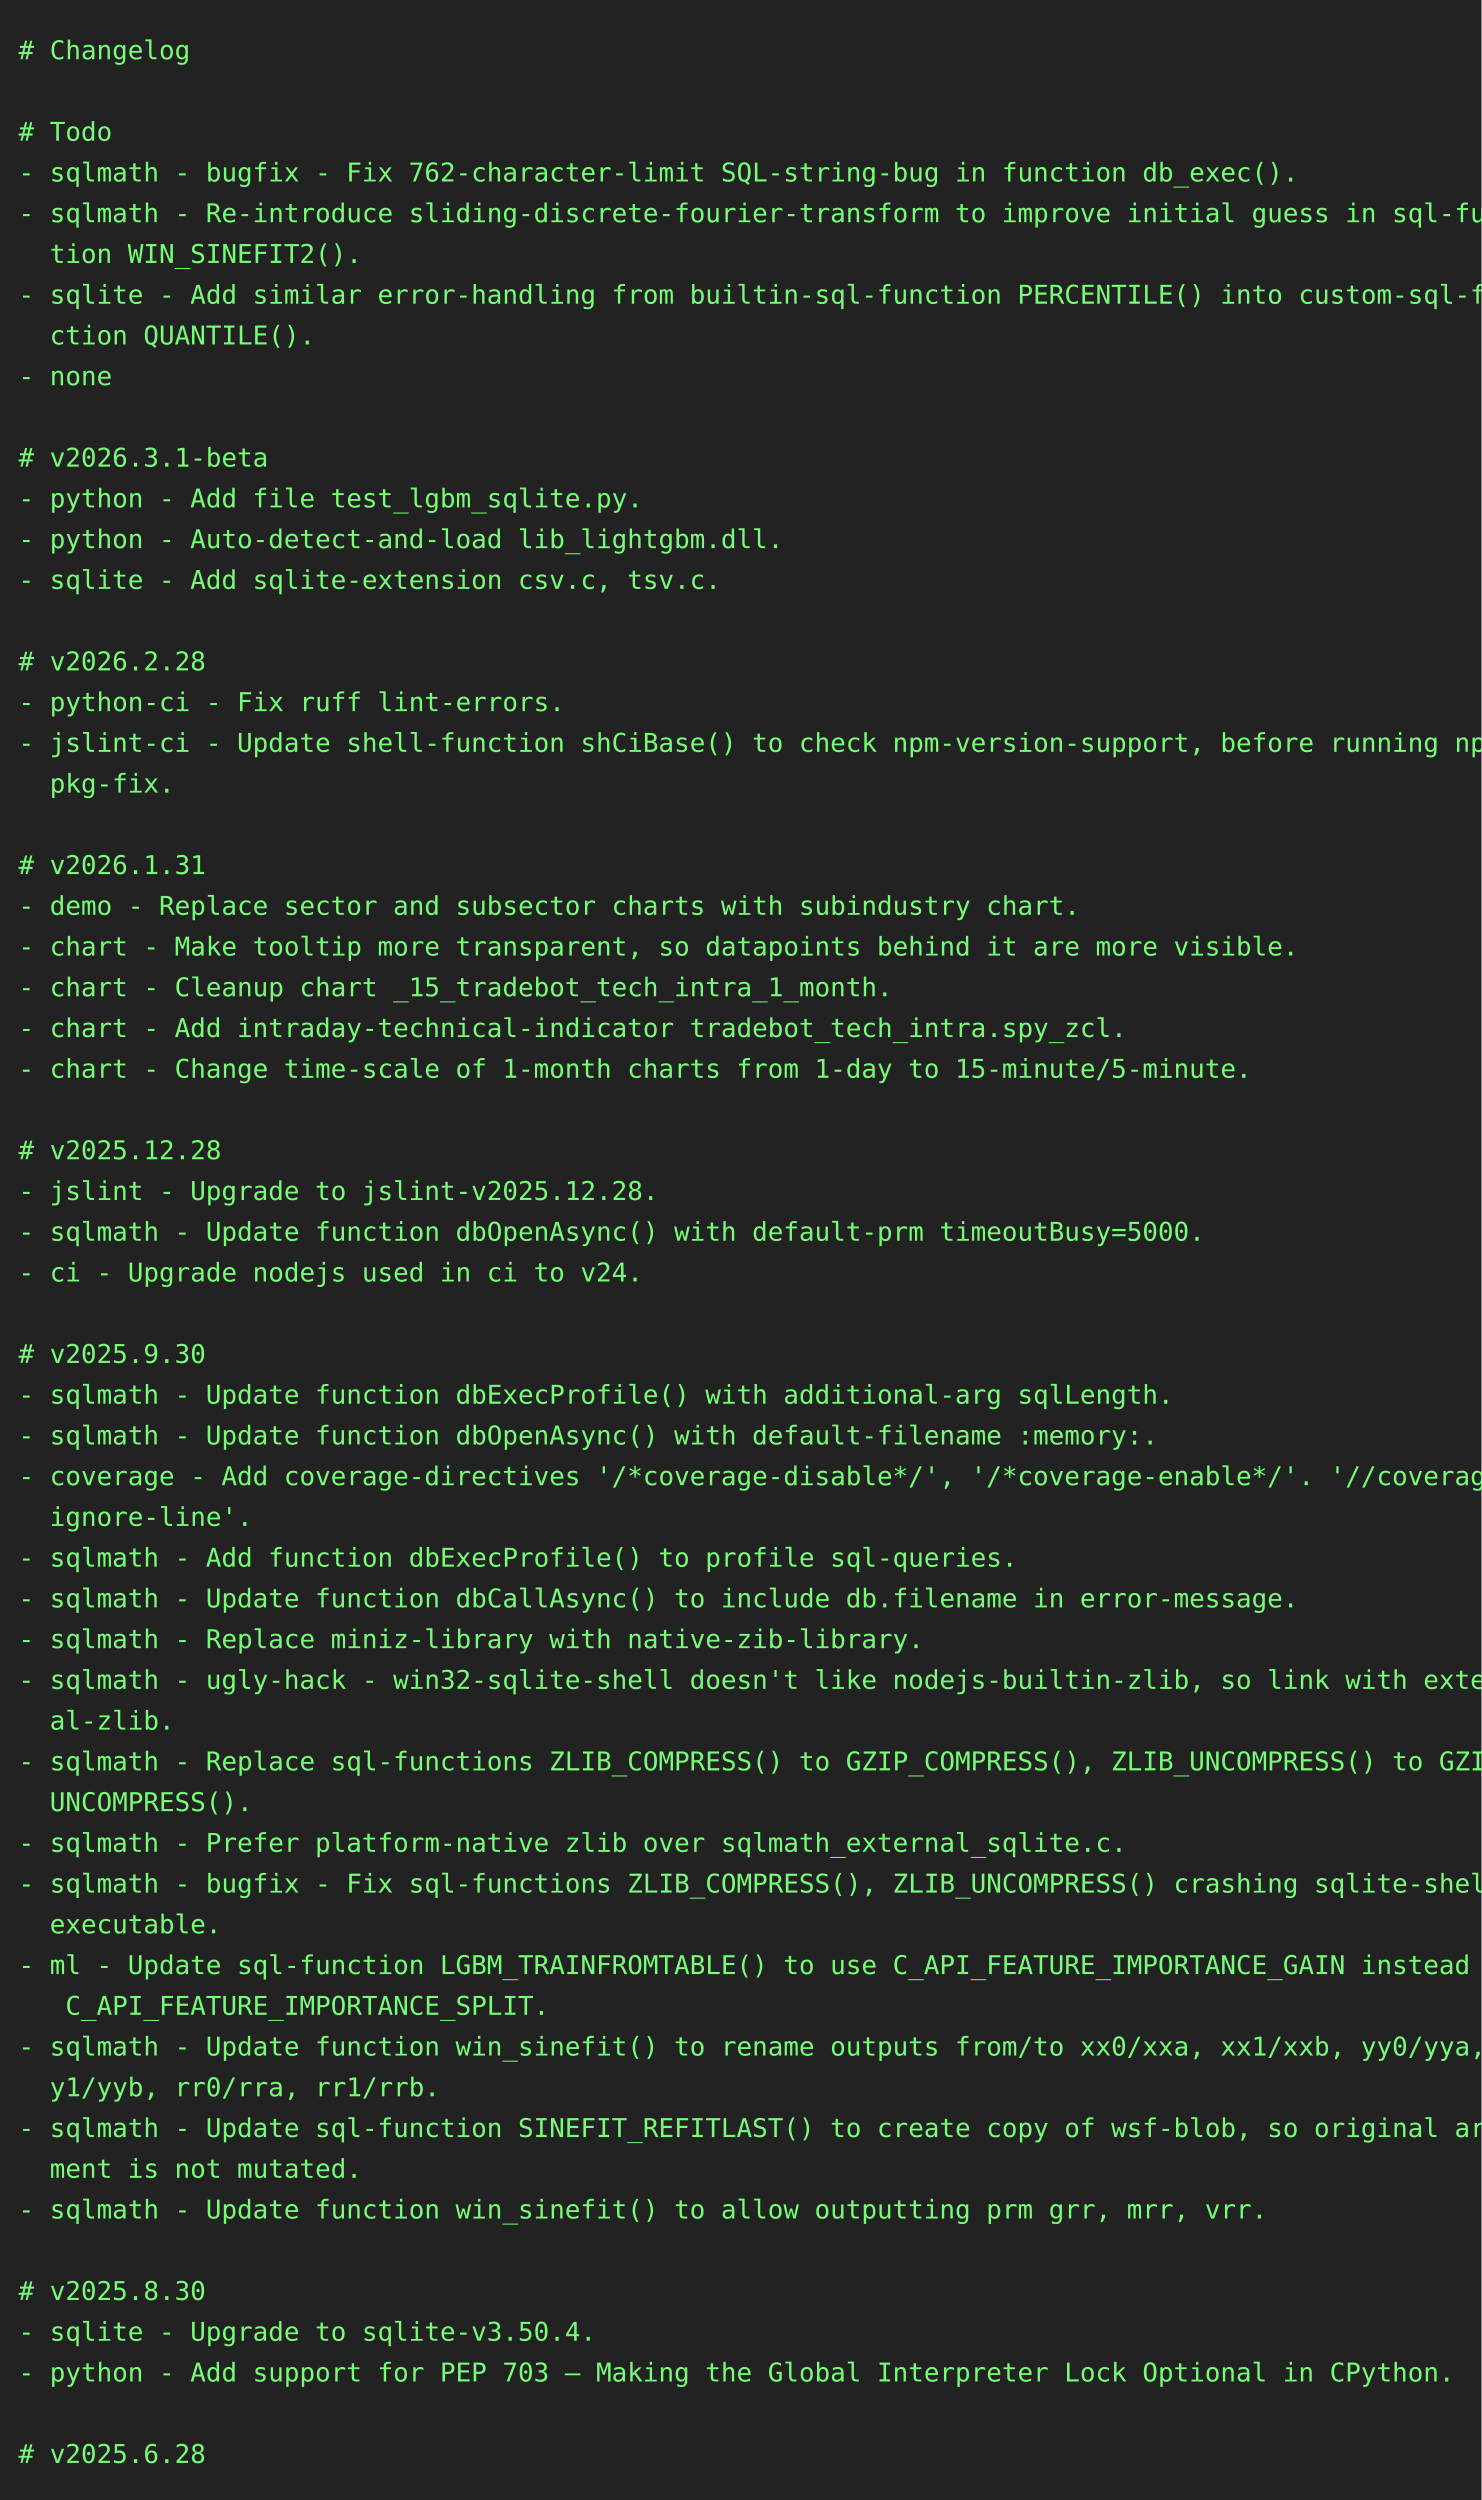
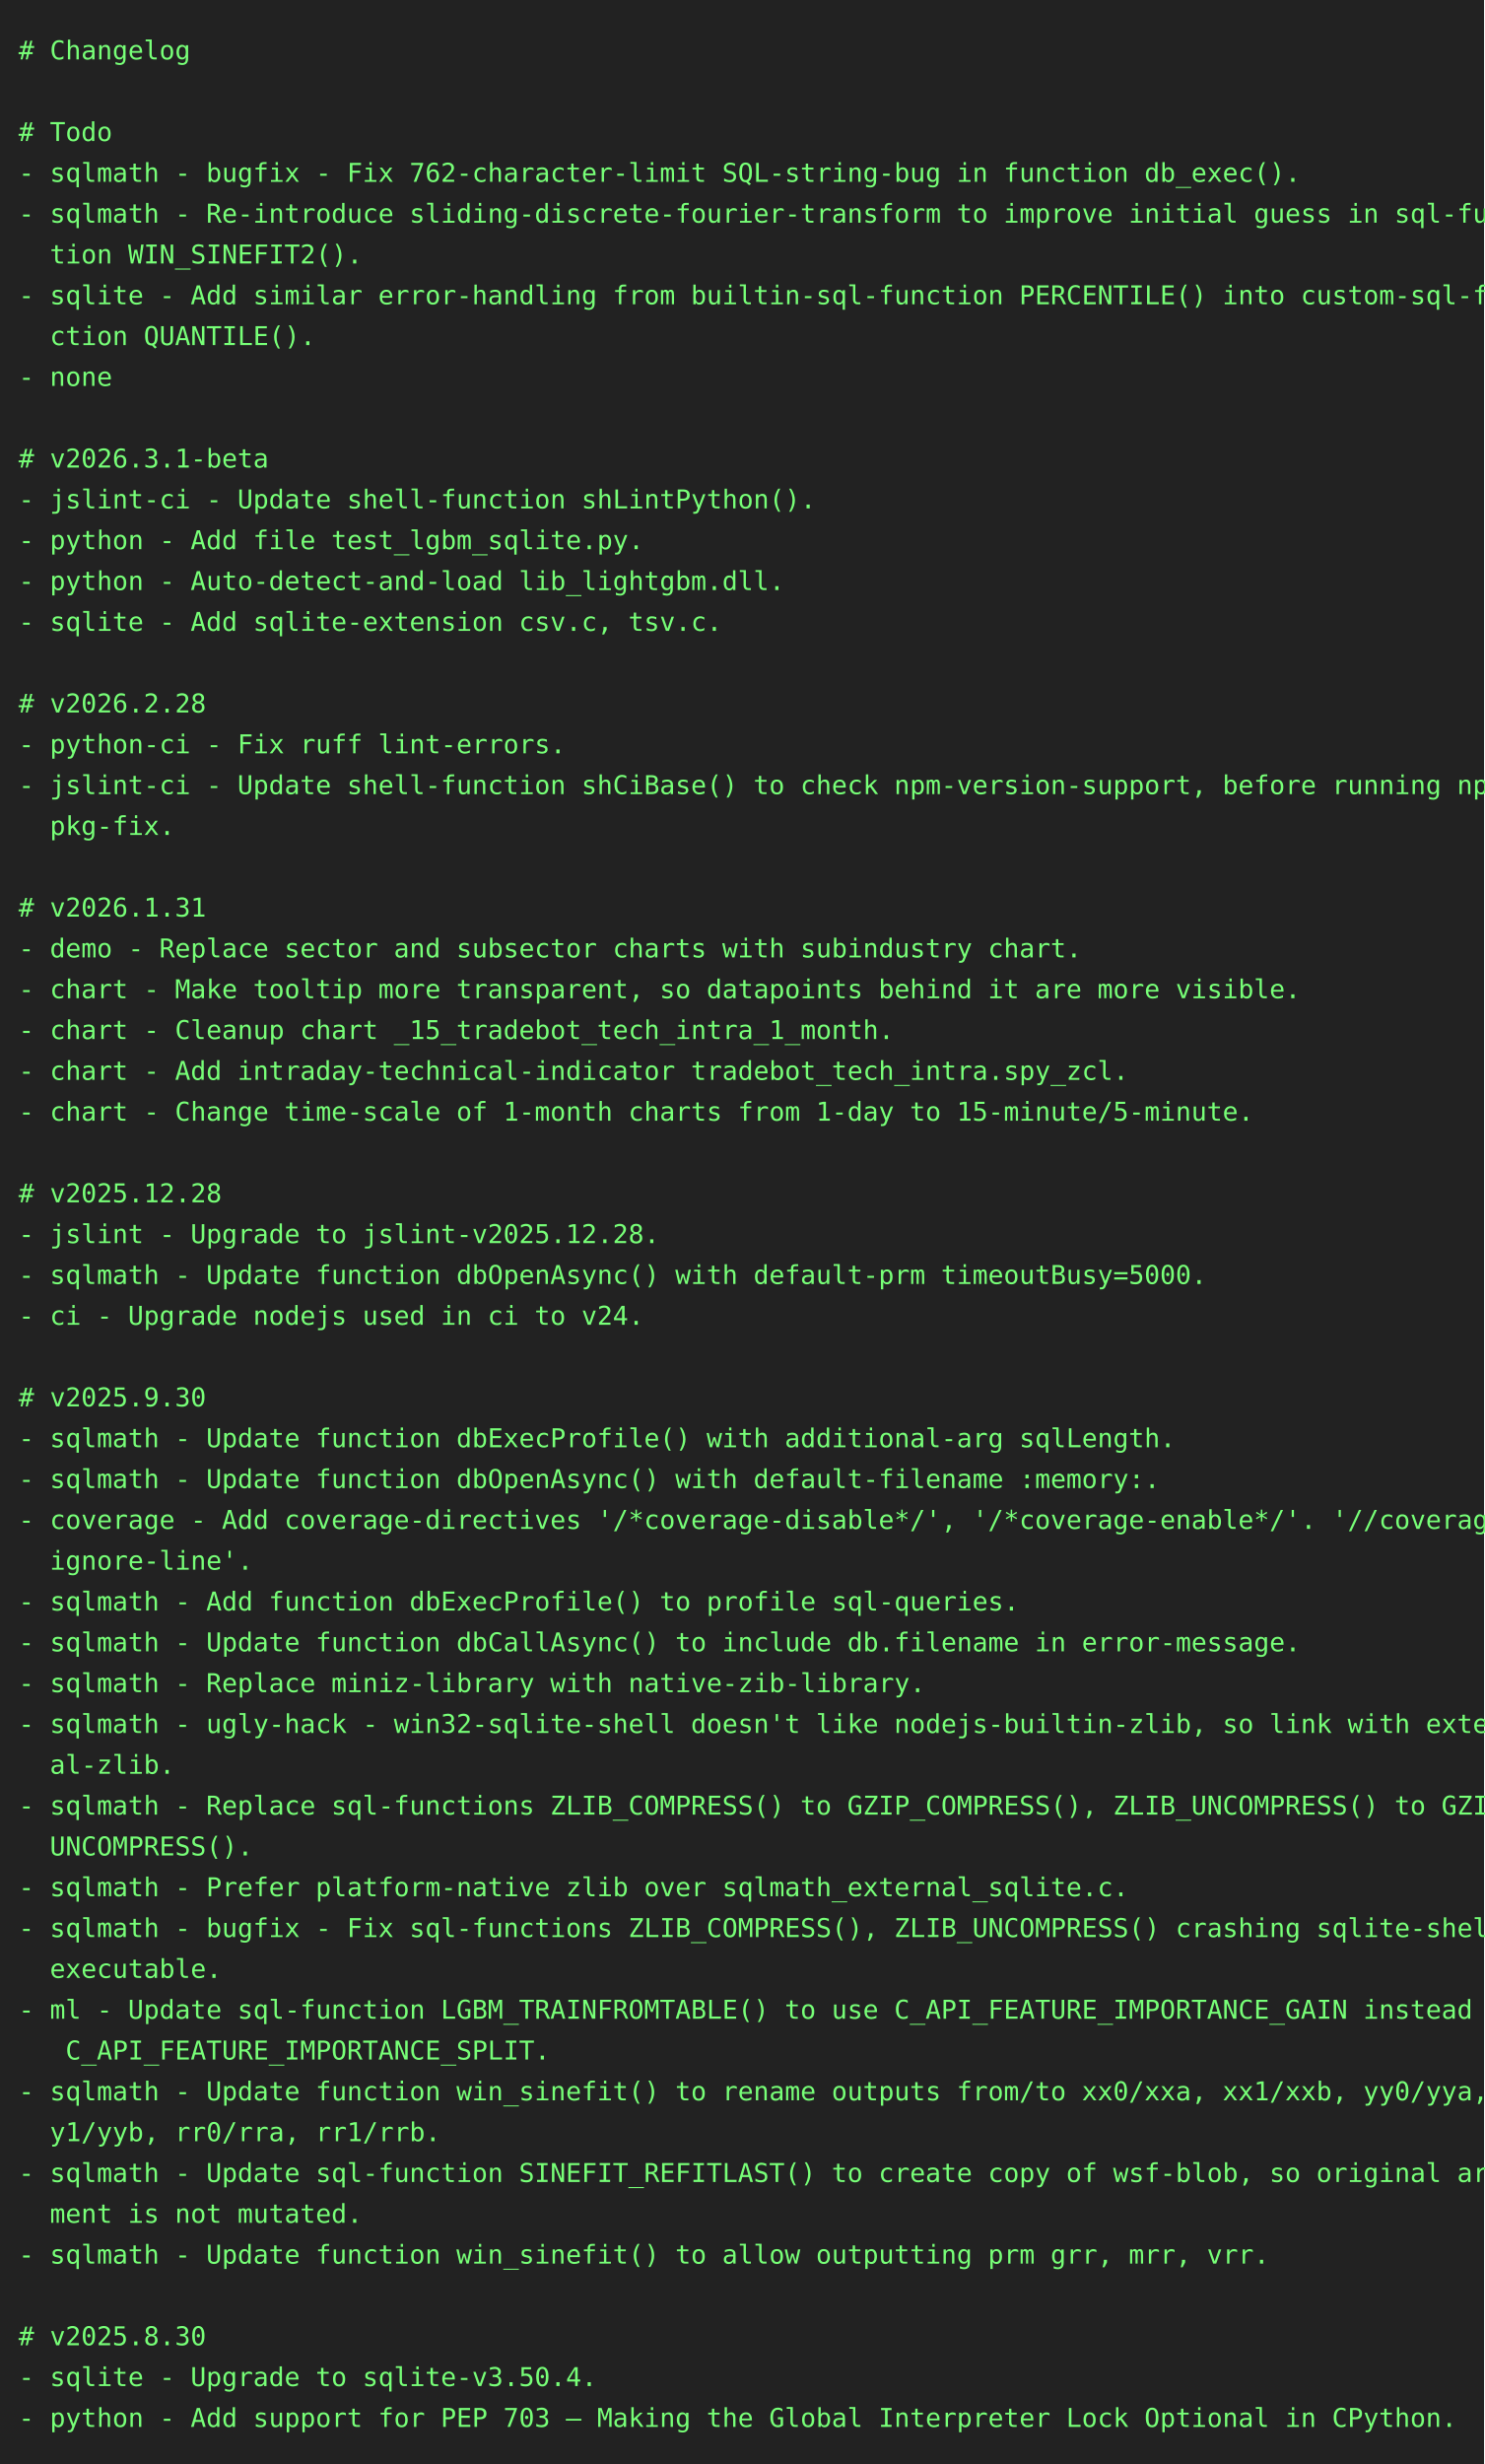
- <svg xmlns="http://www.w3.org/2000/svg" height="1350" width="800">
-   <rect height="1350" fill="#222" width="800" />
+ <svg xmlns="http://www.w3.org/2000/svg" height="1328" width="800">
+   <rect height="1328" fill="#222" width="800" />
  <text fill="#7f7" font-family="consolas, menlo, monospace" font-size="14" xml:space="preserve">
    <tspan lengthAdjust="spacingAndGlyphs" textLength="768" x="10" y="32"># Changelog                                                                                      </tspan>
    <tspan lengthAdjust="spacingAndGlyphs" textLength="768" x="10" y="54">                                                                                                 </tspan>
    <tspan lengthAdjust="spacingAndGlyphs" textLength="768" x="10" y="76"># Todo                                                                                           </tspan>
    <tspan lengthAdjust="spacingAndGlyphs" textLength="768" x="10" y="98">- sqlmath - bugfix - Fix 762-character-limit SQL-string-bug in function db_exec().               </tspan>
    <tspan lengthAdjust="spacingAndGlyphs" textLength="768" x="10" y="120">- sqlmath - Re-introduce sliding-discrete-fourier-transform to improve initial guess in sql-func\</tspan>
    <tspan lengthAdjust="spacingAndGlyphs" textLength="768" x="10" y="142">  tion WIN_SINEFIT2().                                                                           </tspan>
    <tspan lengthAdjust="spacingAndGlyphs" textLength="768" x="10" y="164">- sqlite - Add similar error-handling from builtin-sql-function PERCENTILE() into custom-sql-fun\</tspan>
    <tspan lengthAdjust="spacingAndGlyphs" textLength="768" x="10" y="186">  ction QUANTILE().                                                                              </tspan>
    <tspan lengthAdjust="spacingAndGlyphs" textLength="768" x="10" y="208">- none                                                                                           </tspan>
    <tspan lengthAdjust="spacingAndGlyphs" textLength="768" x="10" y="230">                                                                                                 </tspan>
    <tspan lengthAdjust="spacingAndGlyphs" textLength="768" x="10" y="252"># v2026.3.1-beta                                                                                 </tspan>
-     <tspan lengthAdjust="spacingAndGlyphs" textLength="768" x="10" y="274">- python - Add file test_lgbm_sqlite.py.                                                         </tspan>
-     <tspan lengthAdjust="spacingAndGlyphs" textLength="768" x="10" y="296">- python - Auto-detect-and-load lib_lightgbm.dll.                                                </tspan>
-     <tspan lengthAdjust="spacingAndGlyphs" textLength="768" x="10" y="318">- sqlite - Add sqlite-extension csv.c, tsv.c.                                                    </tspan>
-     <tspan lengthAdjust="spacingAndGlyphs" textLength="768" x="10" y="340">                                                                                                 </tspan>
-     <tspan lengthAdjust="spacingAndGlyphs" textLength="768" x="10" y="362"># v2026.2.28                                                                                     </tspan>
-     <tspan lengthAdjust="spacingAndGlyphs" textLength="768" x="10" y="384">- python-ci - Fix ruff lint-errors.                                                              </tspan>
-     <tspan lengthAdjust="spacingAndGlyphs" textLength="768" x="10" y="406">- jslint-ci - Update shell-function shCiBase() to check npm-version-support, before running npm-\</tspan>
-     <tspan lengthAdjust="spacingAndGlyphs" textLength="768" x="10" y="428">  pkg-fix.                                                                                       </tspan>
-     <tspan lengthAdjust="spacingAndGlyphs" textLength="768" x="10" y="450">                                                                                                 </tspan>
-     <tspan lengthAdjust="spacingAndGlyphs" textLength="768" x="10" y="472"># v2026.1.31                                                                                     </tspan>
-     <tspan lengthAdjust="spacingAndGlyphs" textLength="768" x="10" y="494">- demo - Replace sector and subsector charts with subindustry chart.                             </tspan>
-     <tspan lengthAdjust="spacingAndGlyphs" textLength="768" x="10" y="516">- chart - Make tooltip more transparent, so datapoints behind it are more visible.               </tspan>
-     <tspan lengthAdjust="spacingAndGlyphs" textLength="768" x="10" y="538">- chart - Cleanup chart _15_tradebot_tech_intra_1_month.                                         </tspan>
-     <tspan lengthAdjust="spacingAndGlyphs" textLength="768" x="10" y="560">- chart - Add intraday-technical-indicator tradebot_tech_intra.spy_zcl.                          </tspan>
-     <tspan lengthAdjust="spacingAndGlyphs" textLength="768" x="10" y="582">- chart - Change time-scale of 1-month charts from 1-day to 15-minute/5-minute.                  </tspan>
-     <tspan lengthAdjust="spacingAndGlyphs" textLength="768" x="10" y="604">                                                                                                 </tspan>
-     <tspan lengthAdjust="spacingAndGlyphs" textLength="768" x="10" y="626"># v2025.12.28                                                                                    </tspan>
-     <tspan lengthAdjust="spacingAndGlyphs" textLength="768" x="10" y="648">- jslint - Upgrade to jslint-v2025.12.28.                                                        </tspan>
-     <tspan lengthAdjust="spacingAndGlyphs" textLength="768" x="10" y="670">- sqlmath - Update function dbOpenAsync() with default-prm timeoutBusy=5000.                     </tspan>
-     <tspan lengthAdjust="spacingAndGlyphs" textLength="768" x="10" y="692">- ci - Upgrade nodejs used in ci to v24.                                                         </tspan>
-     <tspan lengthAdjust="spacingAndGlyphs" textLength="768" x="10" y="714">                                                                                                 </tspan>
-     <tspan lengthAdjust="spacingAndGlyphs" textLength="768" x="10" y="736"># v2025.9.30                                                                                     </tspan>
-     <tspan lengthAdjust="spacingAndGlyphs" textLength="768" x="10" y="758">- sqlmath - Update function dbExecProfile() with additional-arg sqlLength.                       </tspan>
-     <tspan lengthAdjust="spacingAndGlyphs" textLength="768" x="10" y="780">- sqlmath - Update function dbOpenAsync() with default-filename :memory:.                        </tspan>
-     <tspan lengthAdjust="spacingAndGlyphs" textLength="768" x="10" y="802">- coverage - Add coverage-directives '/*coverage-disable*/', '/*coverage-enable*/'. '//coverage-\</tspan>
-     <tspan lengthAdjust="spacingAndGlyphs" textLength="768" x="10" y="824">  ignore-line'.                                                                                  </tspan>
-     <tspan lengthAdjust="spacingAndGlyphs" textLength="768" x="10" y="846">- sqlmath - Add function dbExecProfile() to profile sql-queries.                                 </tspan>
-     <tspan lengthAdjust="spacingAndGlyphs" textLength="768" x="10" y="868">- sqlmath - Update function dbCallAsync() to include db.filename in error-message.               </tspan>
-     <tspan lengthAdjust="spacingAndGlyphs" textLength="768" x="10" y="890">- sqlmath - Replace miniz-library with native-zib-library.                                       </tspan>
-     <tspan lengthAdjust="spacingAndGlyphs" textLength="768" x="10" y="912">- sqlmath - ugly-hack - win32-sqlite-shell doesn't like nodejs-builtin-zlib, so link with extern\</tspan>
-     <tspan lengthAdjust="spacingAndGlyphs" textLength="768" x="10" y="934">  al-zlib.                                                                                       </tspan>
-     <tspan lengthAdjust="spacingAndGlyphs" textLength="768" x="10" y="956">- sqlmath - Replace sql-functions ZLIB_COMPRESS() to GZIP_COMPRESS(), ZLIB_UNCOMPRESS() to GZIP_\</tspan>
-     <tspan lengthAdjust="spacingAndGlyphs" textLength="768" x="10" y="978">  UNCOMPRESS().                                                                                  </tspan>
-     <tspan lengthAdjust="spacingAndGlyphs" textLength="768" x="10" y="1000">- sqlmath - Prefer platform-native zlib over sqlmath_external_sqlite.c.                          </tspan>
-     <tspan lengthAdjust="spacingAndGlyphs" textLength="768" x="10" y="1022">- sqlmath - bugfix - Fix sql-functions ZLIB_COMPRESS(), ZLIB_UNCOMPRESS() crashing sqlite-shell-\</tspan>
-     <tspan lengthAdjust="spacingAndGlyphs" textLength="768" x="10" y="1044">  executable.                                                                                    </tspan>
-     <tspan lengthAdjust="spacingAndGlyphs" textLength="768" x="10" y="1066">- ml - Update sql-function LGBM_TRAINFROMTABLE() to use C_API_FEATURE_IMPORTANCE_GAIN instead of\</tspan>
-     <tspan lengthAdjust="spacingAndGlyphs" textLength="768" x="10" y="1088">   C_API_FEATURE_IMPORTANCE_SPLIT.                                                               </tspan>
-     <tspan lengthAdjust="spacingAndGlyphs" textLength="768" x="10" y="1110">- sqlmath - Update function win_sinefit() to rename outputs from/to xx0/xxa, xx1/xxb, yy0/yya, y\</tspan>
-     <tspan lengthAdjust="spacingAndGlyphs" textLength="768" x="10" y="1132">  y1/yyb, rr0/rra, rr1/rrb.                                                                      </tspan>
-     <tspan lengthAdjust="spacingAndGlyphs" textLength="768" x="10" y="1154">- sqlmath - Update sql-function SINEFIT_REFITLAST() to create copy of wsf-blob, so original argu\</tspan>
-     <tspan lengthAdjust="spacingAndGlyphs" textLength="768" x="10" y="1176">  ment is not mutated.                                                                           </tspan>
-     <tspan lengthAdjust="spacingAndGlyphs" textLength="768" x="10" y="1198">- sqlmath - Update function win_sinefit() to allow outputting prm grr, mrr, vrr.                 </tspan>
-     <tspan lengthAdjust="spacingAndGlyphs" textLength="768" x="10" y="1220">                                                                                                 </tspan>
-     <tspan lengthAdjust="spacingAndGlyphs" textLength="768" x="10" y="1242"># v2025.8.30                                                                                     </tspan>
-     <tspan lengthAdjust="spacingAndGlyphs" textLength="768" x="10" y="1264">- sqlite - Upgrade to sqlite-v3.50.4.                                                            </tspan>
-     <tspan lengthAdjust="spacingAndGlyphs" textLength="768" x="10" y="1286">- python - Add support for PEP 703 – Making the Global Interpreter Lock Optional in CPython.     </tspan>
-     <tspan lengthAdjust="spacingAndGlyphs" textLength="768" x="10" y="1308">                                                                                                 </tspan>
-     <tspan lengthAdjust="spacingAndGlyphs" textLength="768" x="10" y="1330"># v2025.6.28                                                                                     </tspan>
+     <tspan lengthAdjust="spacingAndGlyphs" textLength="768" x="10" y="274">- jslint-ci - Update shell-function shLintPython().                                              </tspan>
+     <tspan lengthAdjust="spacingAndGlyphs" textLength="768" x="10" y="296">- python - Add file test_lgbm_sqlite.py.                                                         </tspan>
+     <tspan lengthAdjust="spacingAndGlyphs" textLength="768" x="10" y="318">- python - Auto-detect-and-load lib_lightgbm.dll.                                                </tspan>
+     <tspan lengthAdjust="spacingAndGlyphs" textLength="768" x="10" y="340">- sqlite - Add sqlite-extension csv.c, tsv.c.                                                    </tspan>
+     <tspan lengthAdjust="spacingAndGlyphs" textLength="768" x="10" y="362">                                                                                                 </tspan>
+     <tspan lengthAdjust="spacingAndGlyphs" textLength="768" x="10" y="384"># v2026.2.28                                                                                     </tspan>
+     <tspan lengthAdjust="spacingAndGlyphs" textLength="768" x="10" y="406">- python-ci - Fix ruff lint-errors.                                                              </tspan>
+     <tspan lengthAdjust="spacingAndGlyphs" textLength="768" x="10" y="428">- jslint-ci - Update shell-function shCiBase() to check npm-version-support, before running npm-\</tspan>
+     <tspan lengthAdjust="spacingAndGlyphs" textLength="768" x="10" y="450">  pkg-fix.                                                                                       </tspan>
+     <tspan lengthAdjust="spacingAndGlyphs" textLength="768" x="10" y="472">                                                                                                 </tspan>
+     <tspan lengthAdjust="spacingAndGlyphs" textLength="768" x="10" y="494"># v2026.1.31                                                                                     </tspan>
+     <tspan lengthAdjust="spacingAndGlyphs" textLength="768" x="10" y="516">- demo - Replace sector and subsector charts with subindustry chart.                             </tspan>
+     <tspan lengthAdjust="spacingAndGlyphs" textLength="768" x="10" y="538">- chart - Make tooltip more transparent, so datapoints behind it are more visible.               </tspan>
+     <tspan lengthAdjust="spacingAndGlyphs" textLength="768" x="10" y="560">- chart - Cleanup chart _15_tradebot_tech_intra_1_month.                                         </tspan>
+     <tspan lengthAdjust="spacingAndGlyphs" textLength="768" x="10" y="582">- chart - Add intraday-technical-indicator tradebot_tech_intra.spy_zcl.                          </tspan>
+     <tspan lengthAdjust="spacingAndGlyphs" textLength="768" x="10" y="604">- chart - Change time-scale of 1-month charts from 1-day to 15-minute/5-minute.                  </tspan>
+     <tspan lengthAdjust="spacingAndGlyphs" textLength="768" x="10" y="626">                                                                                                 </tspan>
+     <tspan lengthAdjust="spacingAndGlyphs" textLength="768" x="10" y="648"># v2025.12.28                                                                                    </tspan>
+     <tspan lengthAdjust="spacingAndGlyphs" textLength="768" x="10" y="670">- jslint - Upgrade to jslint-v2025.12.28.                                                        </tspan>
+     <tspan lengthAdjust="spacingAndGlyphs" textLength="768" x="10" y="692">- sqlmath - Update function dbOpenAsync() with default-prm timeoutBusy=5000.                     </tspan>
+     <tspan lengthAdjust="spacingAndGlyphs" textLength="768" x="10" y="714">- ci - Upgrade nodejs used in ci to v24.                                                         </tspan>
+     <tspan lengthAdjust="spacingAndGlyphs" textLength="768" x="10" y="736">                                                                                                 </tspan>
+     <tspan lengthAdjust="spacingAndGlyphs" textLength="768" x="10" y="758"># v2025.9.30                                                                                     </tspan>
+     <tspan lengthAdjust="spacingAndGlyphs" textLength="768" x="10" y="780">- sqlmath - Update function dbExecProfile() with additional-arg sqlLength.                       </tspan>
+     <tspan lengthAdjust="spacingAndGlyphs" textLength="768" x="10" y="802">- sqlmath - Update function dbOpenAsync() with default-filename :memory:.                        </tspan>
+     <tspan lengthAdjust="spacingAndGlyphs" textLength="768" x="10" y="824">- coverage - Add coverage-directives '/*coverage-disable*/', '/*coverage-enable*/'. '//coverage-\</tspan>
+     <tspan lengthAdjust="spacingAndGlyphs" textLength="768" x="10" y="846">  ignore-line'.                                                                                  </tspan>
+     <tspan lengthAdjust="spacingAndGlyphs" textLength="768" x="10" y="868">- sqlmath - Add function dbExecProfile() to profile sql-queries.                                 </tspan>
+     <tspan lengthAdjust="spacingAndGlyphs" textLength="768" x="10" y="890">- sqlmath - Update function dbCallAsync() to include db.filename in error-message.               </tspan>
+     <tspan lengthAdjust="spacingAndGlyphs" textLength="768" x="10" y="912">- sqlmath - Replace miniz-library with native-zib-library.                                       </tspan>
+     <tspan lengthAdjust="spacingAndGlyphs" textLength="768" x="10" y="934">- sqlmath - ugly-hack - win32-sqlite-shell doesn't like nodejs-builtin-zlib, so link with extern\</tspan>
+     <tspan lengthAdjust="spacingAndGlyphs" textLength="768" x="10" y="956">  al-zlib.                                                                                       </tspan>
+     <tspan lengthAdjust="spacingAndGlyphs" textLength="768" x="10" y="978">- sqlmath - Replace sql-functions ZLIB_COMPRESS() to GZIP_COMPRESS(), ZLIB_UNCOMPRESS() to GZIP_\</tspan>
+     <tspan lengthAdjust="spacingAndGlyphs" textLength="768" x="10" y="1000">  UNCOMPRESS().                                                                                  </tspan>
+     <tspan lengthAdjust="spacingAndGlyphs" textLength="768" x="10" y="1022">- sqlmath - Prefer platform-native zlib over sqlmath_external_sqlite.c.                          </tspan>
+     <tspan lengthAdjust="spacingAndGlyphs" textLength="768" x="10" y="1044">- sqlmath - bugfix - Fix sql-functions ZLIB_COMPRESS(), ZLIB_UNCOMPRESS() crashing sqlite-shell-\</tspan>
+     <tspan lengthAdjust="spacingAndGlyphs" textLength="768" x="10" y="1066">  executable.                                                                                    </tspan>
+     <tspan lengthAdjust="spacingAndGlyphs" textLength="768" x="10" y="1088">- ml - Update sql-function LGBM_TRAINFROMTABLE() to use C_API_FEATURE_IMPORTANCE_GAIN instead of\</tspan>
+     <tspan lengthAdjust="spacingAndGlyphs" textLength="768" x="10" y="1110">   C_API_FEATURE_IMPORTANCE_SPLIT.                                                               </tspan>
+     <tspan lengthAdjust="spacingAndGlyphs" textLength="768" x="10" y="1132">- sqlmath - Update function win_sinefit() to rename outputs from/to xx0/xxa, xx1/xxb, yy0/yya, y\</tspan>
+     <tspan lengthAdjust="spacingAndGlyphs" textLength="768" x="10" y="1154">  y1/yyb, rr0/rra, rr1/rrb.                                                                      </tspan>
+     <tspan lengthAdjust="spacingAndGlyphs" textLength="768" x="10" y="1176">- sqlmath - Update sql-function SINEFIT_REFITLAST() to create copy of wsf-blob, so original argu\</tspan>
+     <tspan lengthAdjust="spacingAndGlyphs" textLength="768" x="10" y="1198">  ment is not mutated.                                                                           </tspan>
+     <tspan lengthAdjust="spacingAndGlyphs" textLength="768" x="10" y="1220">- sqlmath - Update function win_sinefit() to allow outputting prm grr, mrr, vrr.                 </tspan>
+     <tspan lengthAdjust="spacingAndGlyphs" textLength="768" x="10" y="1242">                                                                                                 </tspan>
+     <tspan lengthAdjust="spacingAndGlyphs" textLength="768" x="10" y="1264"># v2025.8.30                                                                                     </tspan>
+     <tspan lengthAdjust="spacingAndGlyphs" textLength="768" x="10" y="1286">- sqlite - Upgrade to sqlite-v3.50.4.                                                            </tspan>
+     <tspan lengthAdjust="spacingAndGlyphs" textLength="768" x="10" y="1308">- python - Add support for PEP 703 – Making the Global Interpreter Lock Optional in CPython.     </tspan>
  </text>
</svg>
